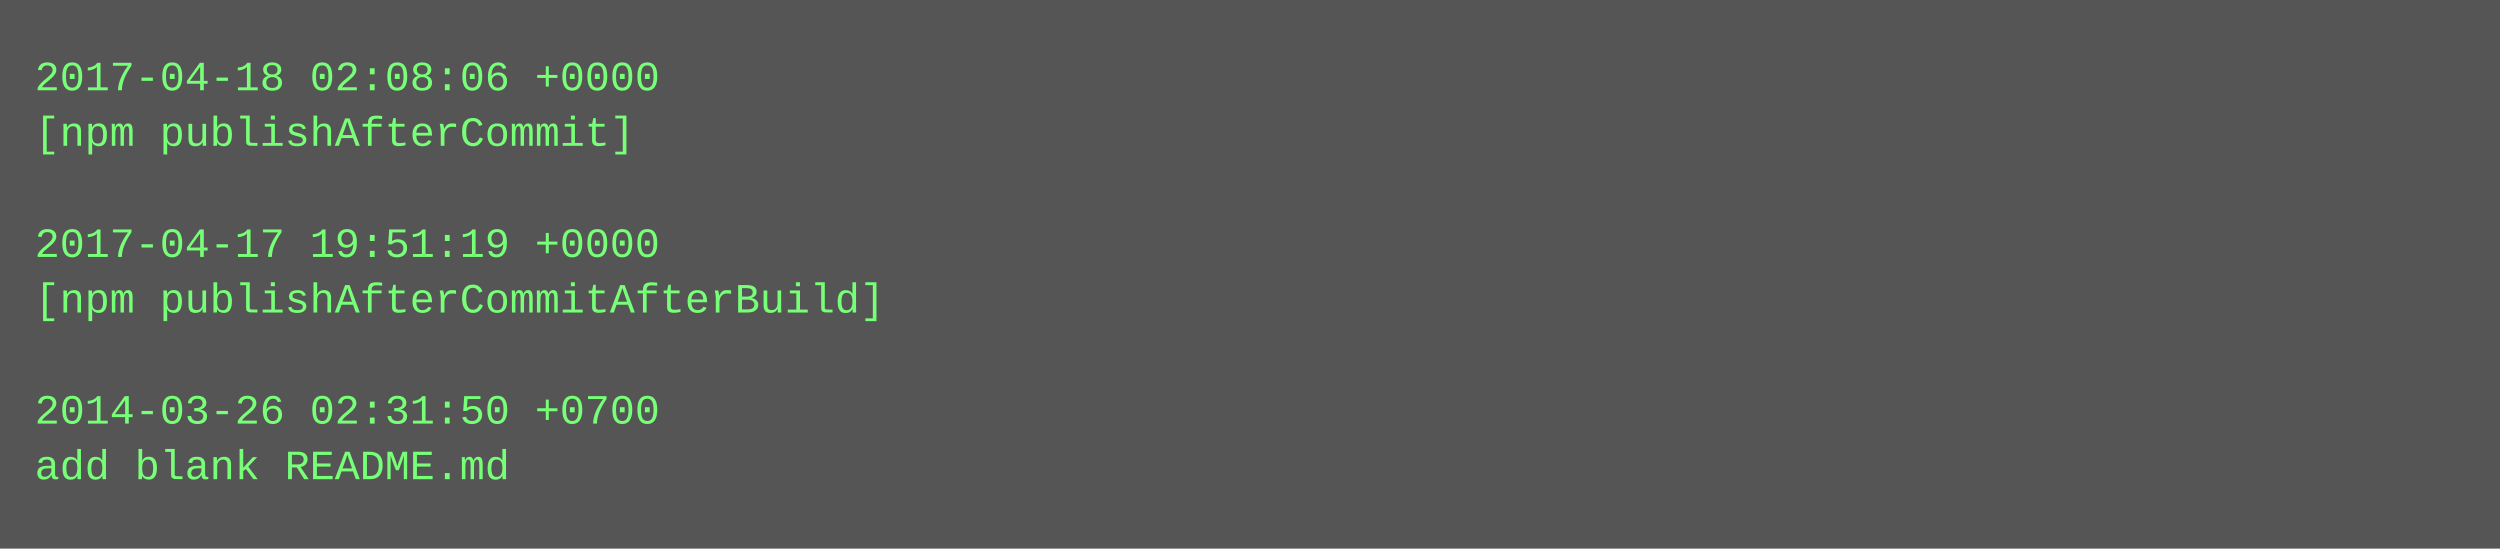
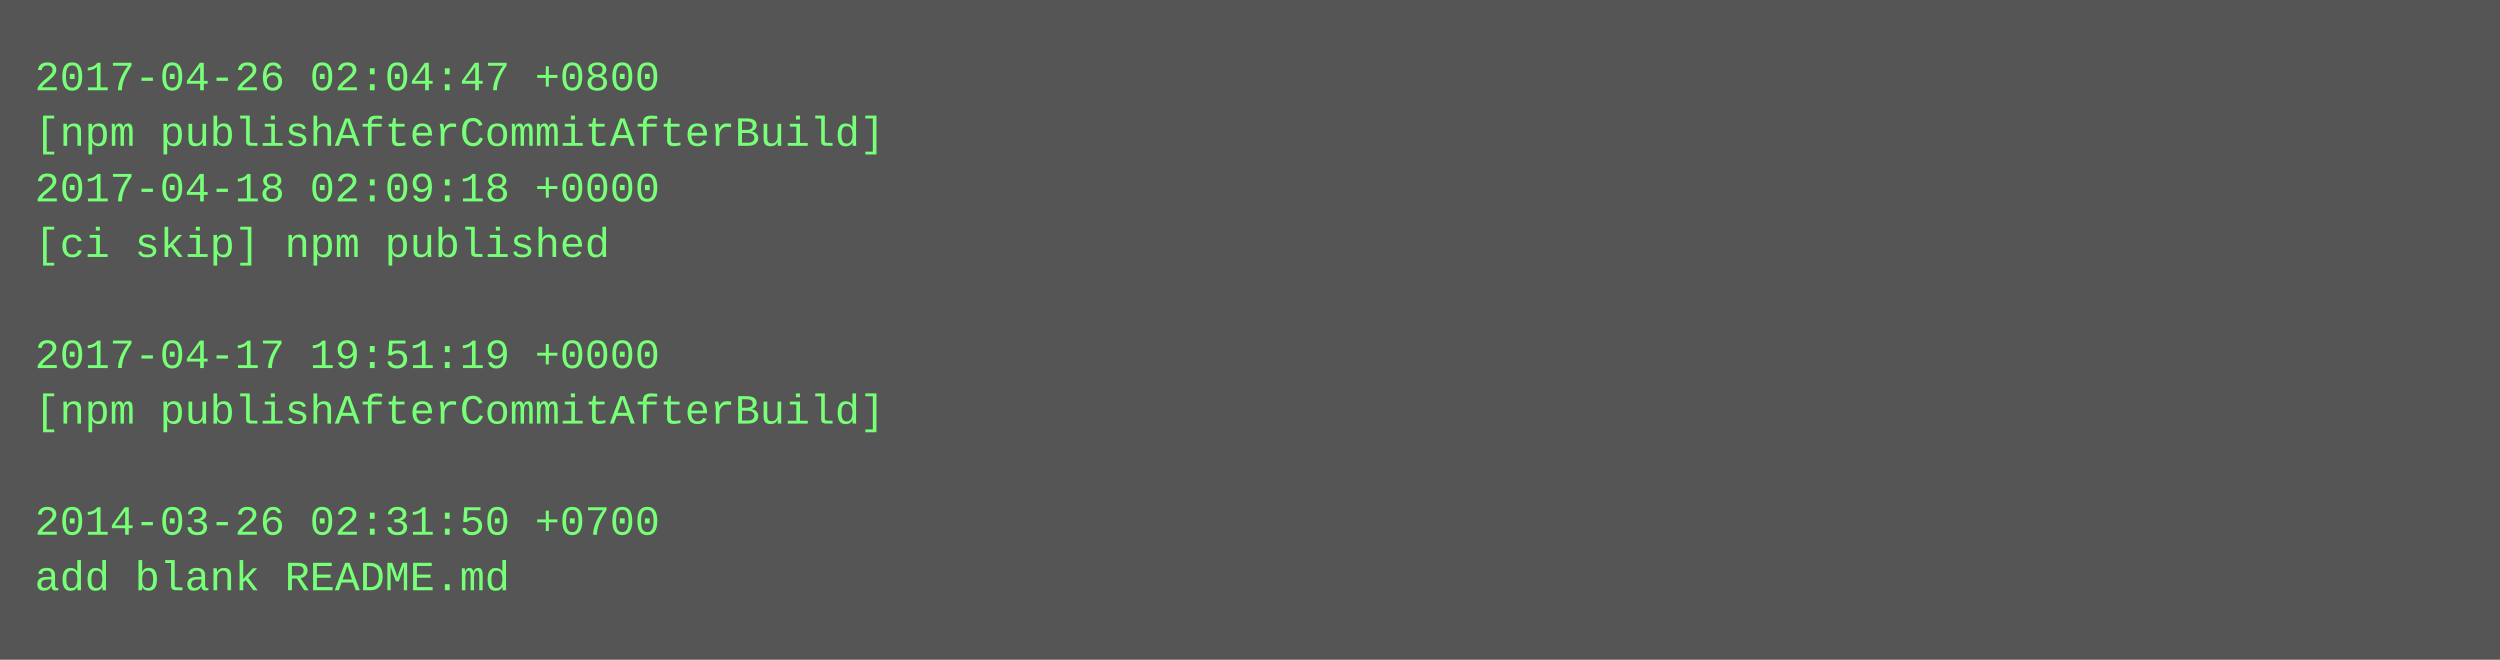
- <svg xmlns="http://www.w3.org/2000/svg" height="158" width="720">
-   <rect height="158" fill="#555" width="720" />
+ <svg xmlns="http://www.w3.org/2000/svg" height="190" width="720">
+   <rect height="190" fill="#555" width="720" />
  <text fill="#7f7" font-family="Courier New" font-size="12" xml:space="preserve">
-     <tspan x="10" y="26">2017-04-18 02:08:06 +0000</tspan>
-     <tspan x="10" y="42">[npm publishAfterCommit]</tspan>
-     <tspan x="10" y="58" />
-     <tspan x="10" y="74">2017-04-17 19:51:19 +0000</tspan>
-     <tspan x="10" y="90">[npm publishAfterCommitAfterBuild]</tspan>
-     <tspan x="10" y="106" />
-     <tspan x="10" y="122">2014-03-26 02:31:50 +0700</tspan>
-     <tspan x="10" y="138">add blank README.md</tspan>
+     <tspan x="10" y="26">2017-04-26 02:04:47 +0800</tspan>
+     <tspan x="10" y="42">[npm publishAfterCommitAfterBuild]</tspan>
+     <tspan x="10" y="58">2017-04-18 02:09:18 +0000</tspan>
+     <tspan x="10" y="74">[ci skip] npm published</tspan>
+     <tspan x="10" y="90" />
+     <tspan x="10" y="106">2017-04-17 19:51:19 +0000</tspan>
+     <tspan x="10" y="122">[npm publishAfterCommitAfterBuild]</tspan>
+     <tspan x="10" y="138" />
+     <tspan x="10" y="154">2014-03-26 02:31:50 +0700</tspan>
+     <tspan x="10" y="170">add blank README.md</tspan>
  </text>
</svg>
